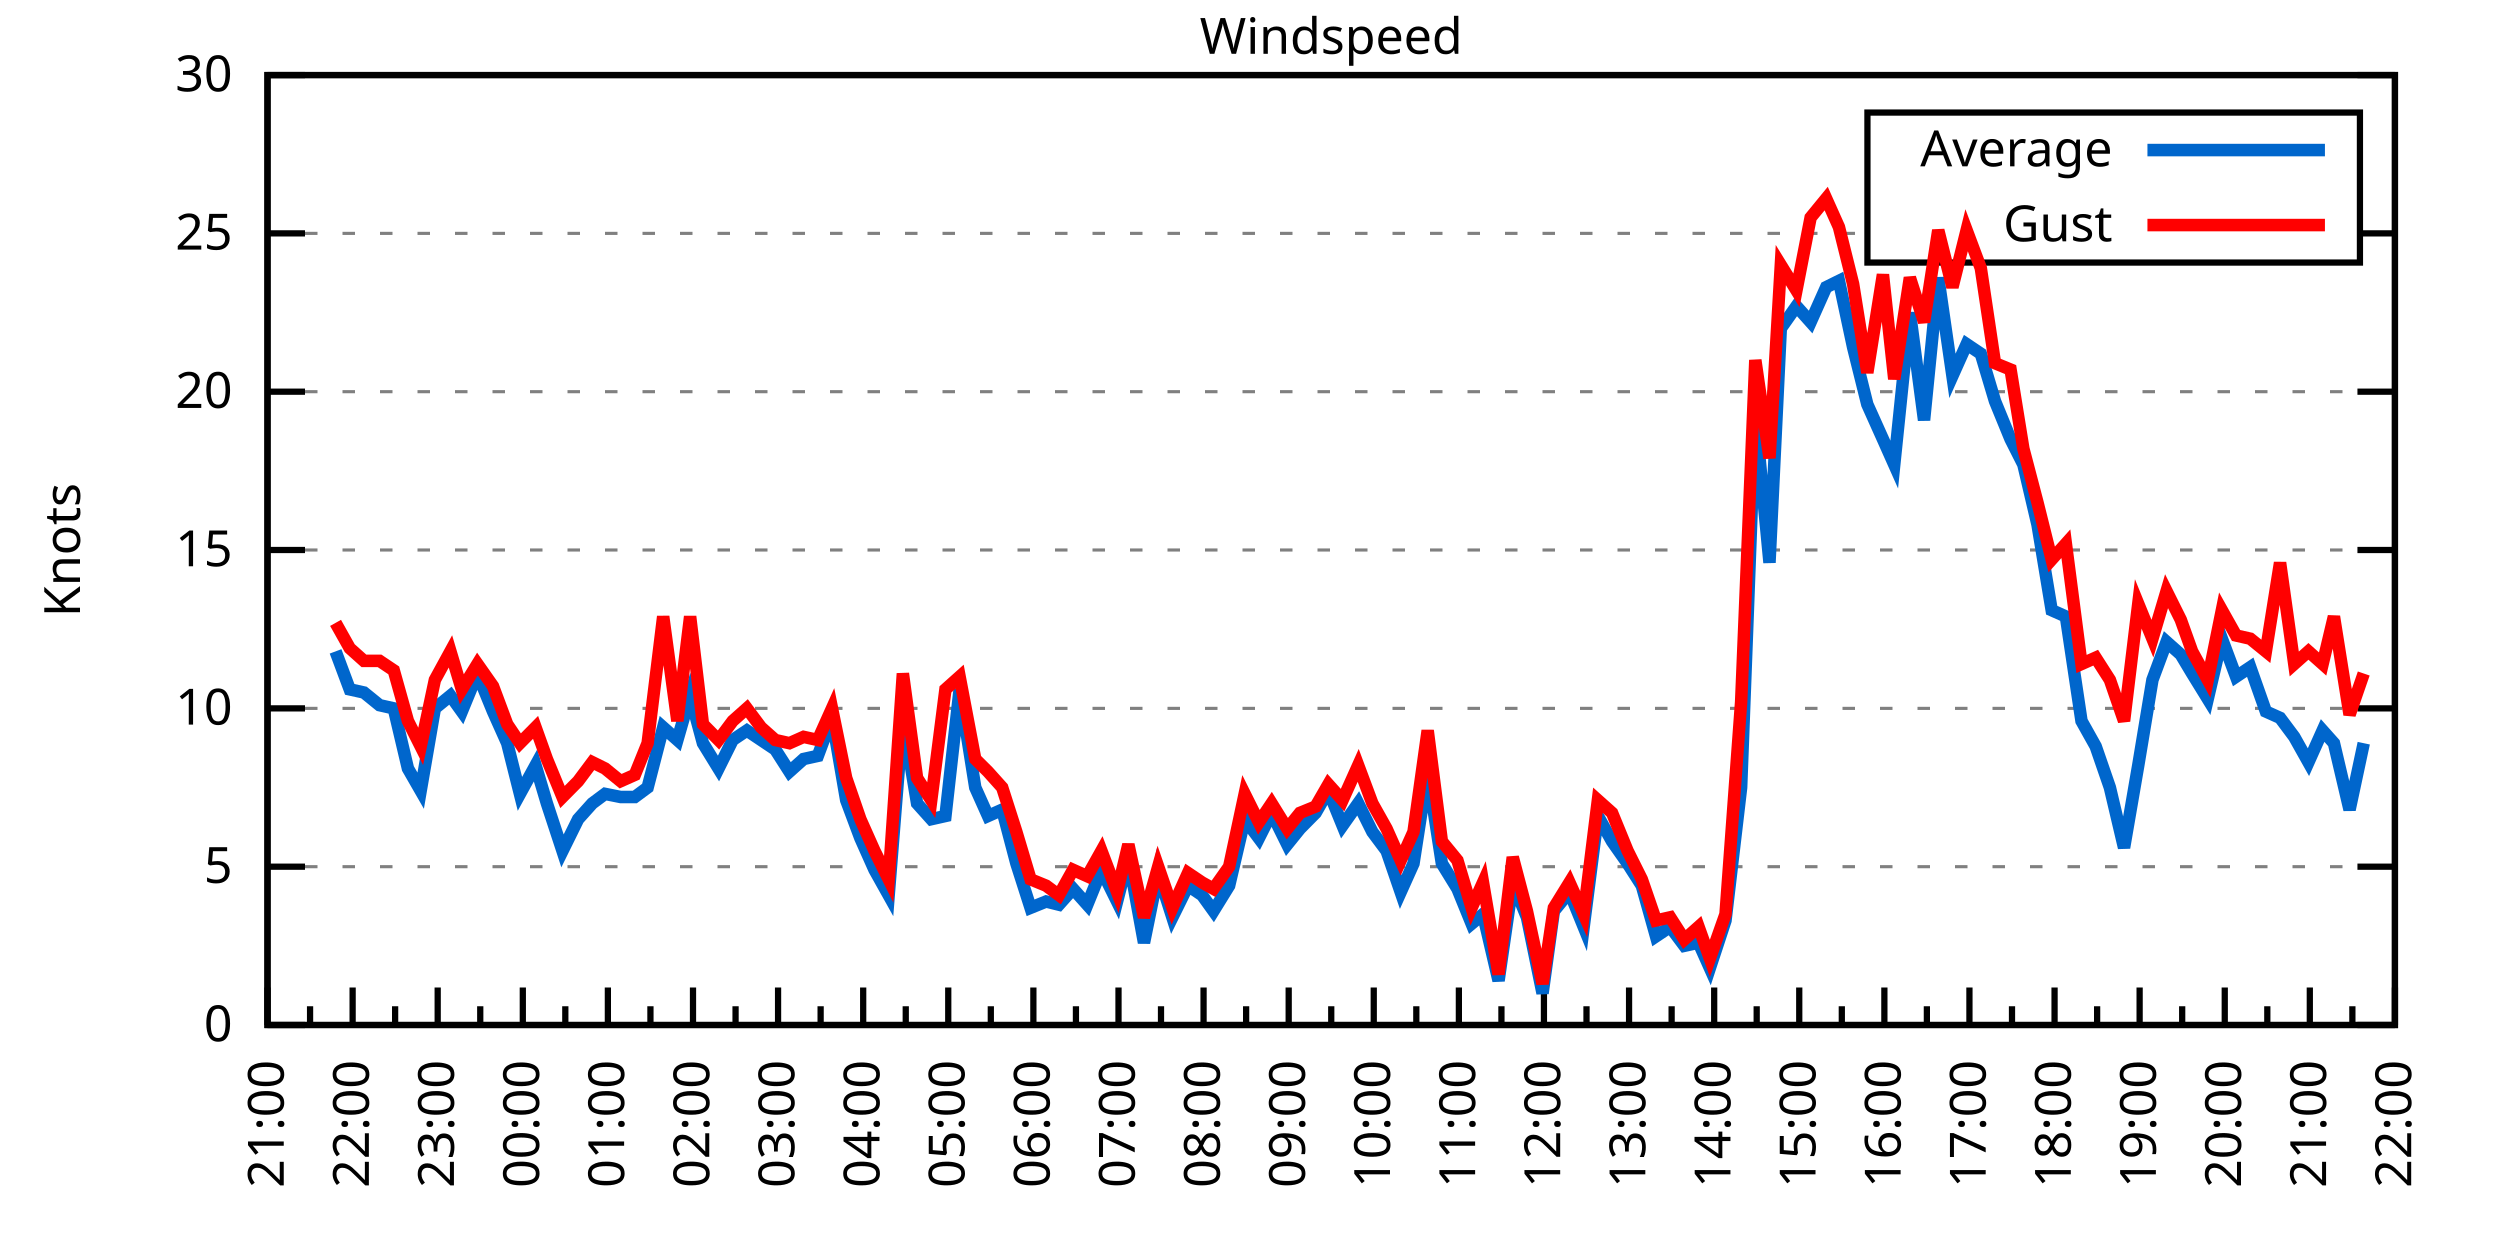
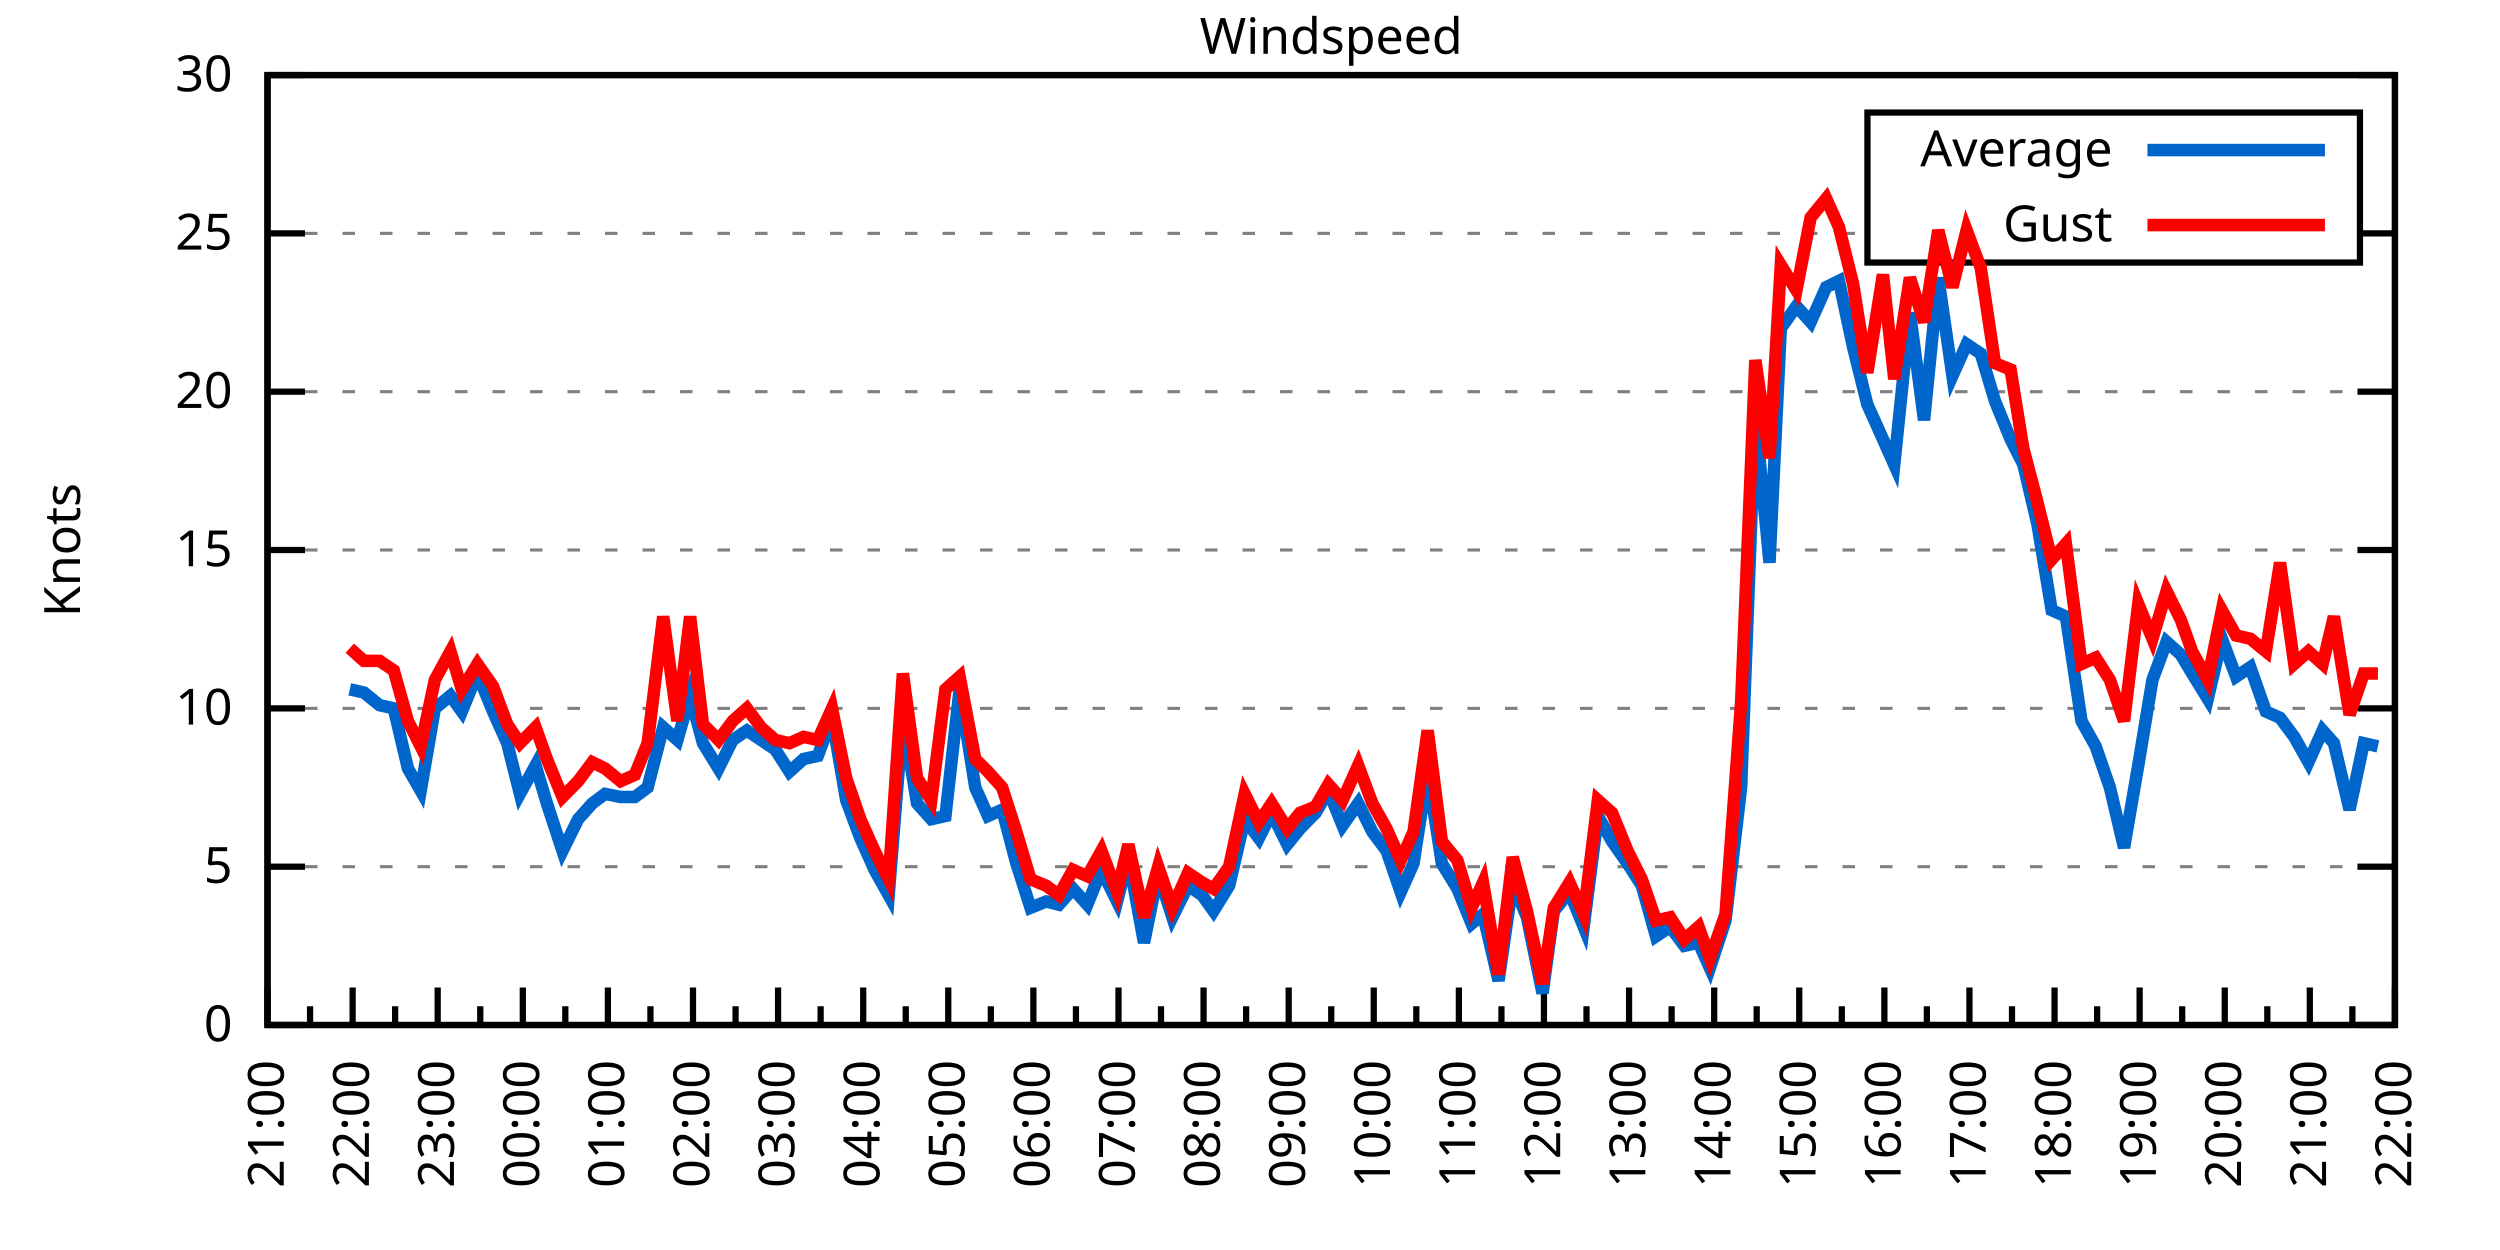
<svg xmlns="http://www.w3.org/2000/svg" xmlns:xlink="http://www.w3.org/1999/xlink" width="400" height="200" viewBox="0 0 400 200">
  <g id="gnuplot_canvas">
    <rect x="0" y="0" width="400" height="200" fill="none" />
    <defs>
      <circle id="gpDot" r="0.5" stroke-width="0.5" stroke="currentColor" />
      <path id="gpPt0" stroke-width="0.333" stroke="currentColor" d="M-1,0 h2 M0,-1 v2" />
      <path id="gpPt1" stroke-width="0.333" stroke="currentColor" d="M-1,-1 L1,1 M1,-1 L-1,1" />
      <path id="gpPt2" stroke-width="0.333" stroke="currentColor" d="M-1,0 L1,0 M0,-1 L0,1 M-1,-1 L1,1 M-1,1 L1,-1" />
      <rect id="gpPt3" stroke-width="0.333" stroke="currentColor" x="-1" y="-1" width="2" height="2" />
      <rect id="gpPt4" stroke-width="0.333" stroke="currentColor" fill="currentColor" x="-1" y="-1" width="2" height="2" />
      <circle id="gpPt5" stroke-width="0.333" stroke="currentColor" cx="0" cy="0" r="1" />
      <use xlink:href="#gpPt5" id="gpPt6" fill="currentColor" stroke="none" />
      <path id="gpPt7" stroke-width="0.333" stroke="currentColor" d="M0,-1.33 L-1.33,0.67 L1.33,0.67 z" />
      <use xlink:href="#gpPt7" id="gpPt8" fill="currentColor" stroke="none" />
      <use xlink:href="#gpPt7" id="gpPt9" stroke="currentColor" transform="rotate(180)" />
      <use xlink:href="#gpPt9" id="gpPt10" fill="currentColor" stroke="none" />
      <use xlink:href="#gpPt3" id="gpPt11" stroke="currentColor" transform="rotate(45)" />
      <use xlink:href="#gpPt11" id="gpPt12" fill="currentColor" stroke="none" />
      <path id="gpPt13" stroke-width="0.333" stroke="currentColor" d="M0,1.330 L1.265,0.411 L0.782,-1.067 L-0.782,-1.076 L-1.265,0.411 z" />
      <use xlink:href="#gpPt13" id="gpPt14" fill="currentColor" stroke="none" />
      <filter id="textbox" filterUnits="objectBoundingBox" x="0" y="0" height="1" width="1">
        <feFlood flood-color="white" flood-opacity="1" result="bgnd" />
        <feComposite in="SourceGraphic" in2="bgnd" operator="atop" />
      </filter>
      <filter id="greybox" filterUnits="objectBoundingBox" x="0" y="0" height="1" width="1">
        <feFlood flood-color="lightgrey" flood-opacity="1" result="grey" />
        <feComposite in="SourceGraphic" in2="grey" operator="atop" />
      </filter>
    </defs>
    <g fill="none" color="white" stroke="currentColor" stroke-width="1.00" stroke-linecap="butt" stroke-linejoin="miter">
</g>
    <g fill="none" color="black" stroke="currentColor" stroke-width="1.00" stroke-linecap="butt" stroke-linejoin="miter">
      <g stroke="none" shape-rendering="crispEdges">
        <polygon fill="rgb(255, 255, 255)" points="42.80,164.00 383.18,164.00 383.18,12.02 42.80,12.02 " />
      </g>
    </g>
    <g fill="none" color="black" stroke="currentColor" stroke-width="1.00" stroke-linecap="butt" stroke-linejoin="miter">
</g>
    <g fill="none" color="black" stroke="black" stroke-width="0.50" stroke-linecap="butt" stroke-linejoin="miter">
</g>
    <g fill="none" color="gray" stroke="currentColor" stroke-width="0.50" stroke-linecap="butt" stroke-linejoin="miter">
      <path stroke="gray" stroke-dasharray="2,4" class="gridline" d="M42.80,164.00 L383.19,164.00  " />
    </g>
    <g fill="none" color="gray" stroke="gray" stroke-width="1.00" stroke-linecap="butt" stroke-linejoin="miter">
</g>
    <g fill="none" color="black" stroke="currentColor" stroke-width="1.00" stroke-linecap="butt" stroke-linejoin="miter">
      <path stroke="black" d="M42.80,164.00 L48.80,164.00 M383.19,164.00 L377.19,164.00  " />
      <g transform="translate(37.20,166.60)" stroke="none" fill="black" font-family="Sans" font-size="8.00" text-anchor="end">
        <text>
          <tspan font-family="Sans"> 0</tspan>
        </text>
      </g>
    </g>
    <g fill="none" color="black" stroke="currentColor" stroke-width="1.00" stroke-linecap="butt" stroke-linejoin="miter">
</g>
    <g fill="none" color="black" stroke="black" stroke-width="0.50" stroke-linecap="butt" stroke-linejoin="miter">
</g>
    <g fill="none" color="gray" stroke="currentColor" stroke-width="0.50" stroke-linecap="butt" stroke-linejoin="miter">
      <path stroke="gray" stroke-dasharray="2,4" class="gridline" d="M42.80,138.67 L383.19,138.67  " />
    </g>
    <g fill="none" color="gray" stroke="gray" stroke-width="1.00" stroke-linecap="butt" stroke-linejoin="miter">
</g>
    <g fill="none" color="black" stroke="currentColor" stroke-width="1.00" stroke-linecap="butt" stroke-linejoin="miter">
      <path stroke="black" d="M42.80,138.67 L48.80,138.67 M383.19,138.67 L377.19,138.67  " />
      <g transform="translate(37.20,141.27)" stroke="none" fill="black" font-family="Sans" font-size="8.00" text-anchor="end">
        <text>
          <tspan font-family="Sans"> 5</tspan>
        </text>
      </g>
    </g>
    <g fill="none" color="black" stroke="currentColor" stroke-width="1.00" stroke-linecap="butt" stroke-linejoin="miter">
</g>
    <g fill="none" color="black" stroke="black" stroke-width="0.50" stroke-linecap="butt" stroke-linejoin="miter">
</g>
    <g fill="none" color="gray" stroke="currentColor" stroke-width="0.50" stroke-linecap="butt" stroke-linejoin="miter">
      <path stroke="gray" stroke-dasharray="2,4" class="gridline" d="M42.80,113.34 L383.19,113.34  " />
    </g>
    <g fill="none" color="gray" stroke="gray" stroke-width="1.00" stroke-linecap="butt" stroke-linejoin="miter">
</g>
    <g fill="none" color="black" stroke="currentColor" stroke-width="1.00" stroke-linecap="butt" stroke-linejoin="miter">
      <path stroke="black" d="M42.80,113.34 L48.80,113.34 M383.19,113.34 L377.19,113.34  " />
      <g transform="translate(37.20,115.94)" stroke="none" fill="black" font-family="Sans" font-size="8.00" text-anchor="end">
        <text>
          <tspan font-family="Sans"> 10</tspan>
        </text>
      </g>
    </g>
    <g fill="none" color="black" stroke="currentColor" stroke-width="1.00" stroke-linecap="butt" stroke-linejoin="miter">
</g>
    <g fill="none" color="black" stroke="black" stroke-width="0.50" stroke-linecap="butt" stroke-linejoin="miter">
</g>
    <g fill="none" color="gray" stroke="currentColor" stroke-width="0.50" stroke-linecap="butt" stroke-linejoin="miter">
      <path stroke="gray" stroke-dasharray="2,4" class="gridline" d="M42.80,88.00 L383.19,88.00  " />
    </g>
    <g fill="none" color="gray" stroke="gray" stroke-width="1.00" stroke-linecap="butt" stroke-linejoin="miter">
</g>
    <g fill="none" color="black" stroke="currentColor" stroke-width="1.00" stroke-linecap="butt" stroke-linejoin="miter">
      <path stroke="black" d="M42.80,88.00 L48.80,88.00 M383.19,88.00 L377.19,88.00  " />
      <g transform="translate(37.20,90.60)" stroke="none" fill="black" font-family="Sans" font-size="8.00" text-anchor="end">
        <text>
          <tspan font-family="Sans"> 15</tspan>
        </text>
      </g>
    </g>
    <g fill="none" color="black" stroke="currentColor" stroke-width="1.00" stroke-linecap="butt" stroke-linejoin="miter">
</g>
    <g fill="none" color="black" stroke="black" stroke-width="0.50" stroke-linecap="butt" stroke-linejoin="miter">
</g>
    <g fill="none" color="gray" stroke="currentColor" stroke-width="0.50" stroke-linecap="butt" stroke-linejoin="miter">
      <path stroke="gray" stroke-dasharray="2,4" class="gridline" d="M42.80,62.67 L383.19,62.67  " />
    </g>
    <g fill="none" color="gray" stroke="gray" stroke-width="1.00" stroke-linecap="butt" stroke-linejoin="miter">
</g>
    <g fill="none" color="black" stroke="currentColor" stroke-width="1.00" stroke-linecap="butt" stroke-linejoin="miter">
      <path stroke="black" d="M42.80,62.67 L48.80,62.67 M383.19,62.67 L377.19,62.67  " />
      <g transform="translate(37.20,65.27)" stroke="none" fill="black" font-family="Sans" font-size="8.00" text-anchor="end">
        <text>
          <tspan font-family="Sans"> 20</tspan>
        </text>
      </g>
    </g>
    <g fill="none" color="black" stroke="currentColor" stroke-width="1.00" stroke-linecap="butt" stroke-linejoin="miter">
</g>
    <g fill="none" color="black" stroke="black" stroke-width="0.50" stroke-linecap="butt" stroke-linejoin="miter">
</g>
    <g fill="none" color="gray" stroke="currentColor" stroke-width="0.50" stroke-linecap="butt" stroke-linejoin="miter">
      <path stroke="gray" stroke-dasharray="2,4" class="gridline" d="M42.80,37.34 L298.79,37.34 M377.59,37.34 L383.19,37.34  " />
    </g>
    <g fill="none" color="gray" stroke="gray" stroke-width="1.00" stroke-linecap="butt" stroke-linejoin="miter">
</g>
    <g fill="none" color="black" stroke="currentColor" stroke-width="1.00" stroke-linecap="butt" stroke-linejoin="miter">
      <path stroke="black" d="M42.80,37.34 L48.80,37.34 M383.19,37.34 L377.19,37.34  " />
      <g transform="translate(37.20,39.94)" stroke="none" fill="black" font-family="Sans" font-size="8.00" text-anchor="end">
        <text>
          <tspan font-family="Sans"> 25</tspan>
        </text>
      </g>
    </g>
    <g fill="none" color="black" stroke="currentColor" stroke-width="1.00" stroke-linecap="butt" stroke-linejoin="miter">
</g>
    <g fill="none" color="black" stroke="black" stroke-width="0.50" stroke-linecap="butt" stroke-linejoin="miter">
</g>
    <g fill="none" color="gray" stroke="currentColor" stroke-width="0.50" stroke-linecap="butt" stroke-linejoin="miter">
      <path stroke="gray" stroke-dasharray="2,4" class="gridline" d="M42.80,12.01 L383.19,12.01  " />
    </g>
    <g fill="none" color="gray" stroke="gray" stroke-width="1.00" stroke-linecap="butt" stroke-linejoin="miter">
</g>
    <g fill="none" color="black" stroke="currentColor" stroke-width="1.00" stroke-linecap="butt" stroke-linejoin="miter">
      <path stroke="black" d="M42.80,12.01 L48.80,12.01 M383.19,12.01 L377.19,12.01  " />
      <g transform="translate(37.20,14.61)" stroke="none" fill="black" font-family="Sans" font-size="8.00" text-anchor="end">
        <text>
          <tspan font-family="Sans"> 30</tspan>
        </text>
      </g>
    </g>
    <g fill="none" color="black" stroke="currentColor" stroke-width="1.00" stroke-linecap="butt" stroke-linejoin="miter">
      <path stroke="black" d="M42.80,164.00 L42.80,158.00  " />
      <g transform="translate(45.40,169.60) rotate(270)" stroke="none" fill="black" font-family="Sans" font-size="8.00" text-anchor="end">
        <text>
          <tspan font-family="Sans">21:00</tspan>
        </text>
      </g>
    </g>
    <g fill="none" color="black" stroke="currentColor" stroke-width="1.00" stroke-linecap="butt" stroke-linejoin="miter">
      <path stroke="black" d="M49.61,164.00 L49.61,161.00 M56.42,164.00 L56.42,158.00  " />
      <g transform="translate(59.02,169.60) rotate(270)" stroke="none" fill="black" font-family="Sans" font-size="8.00" text-anchor="end">
        <text>
          <tspan font-family="Sans">22:00</tspan>
        </text>
      </g>
    </g>
    <g fill="none" color="black" stroke="currentColor" stroke-width="1.00" stroke-linecap="butt" stroke-linejoin="miter">
      <path stroke="black" d="M63.22,164.00 L63.22,161.00 M70.03,164.00 L70.03,158.00  " />
      <g transform="translate(72.63,169.60) rotate(270)" stroke="none" fill="black" font-family="Sans" font-size="8.00" text-anchor="end">
        <text>
          <tspan font-family="Sans">23:00</tspan>
        </text>
      </g>
    </g>
    <g fill="none" color="black" stroke="currentColor" stroke-width="1.00" stroke-linecap="butt" stroke-linejoin="miter">
      <path stroke="black" d="M76.84,164.00 L76.84,161.00 M83.65,164.00 L83.65,158.00  " />
      <g transform="translate(86.25,169.60) rotate(270)" stroke="none" fill="black" font-family="Sans" font-size="8.00" text-anchor="end">
        <text>
          <tspan font-family="Sans">00:00</tspan>
        </text>
      </g>
    </g>
    <g fill="none" color="black" stroke="currentColor" stroke-width="1.00" stroke-linecap="butt" stroke-linejoin="miter">
      <path stroke="black" d="M90.45,164.00 L90.45,161.00 M97.26,164.00 L97.26,158.00  " />
      <g transform="translate(99.86,169.60) rotate(270)" stroke="none" fill="black" font-family="Sans" font-size="8.00" text-anchor="end">
        <text>
          <tspan font-family="Sans">01:00</tspan>
        </text>
      </g>
    </g>
    <g fill="none" color="black" stroke="currentColor" stroke-width="1.00" stroke-linecap="butt" stroke-linejoin="miter">
      <path stroke="black" d="M104.07,164.00 L104.07,161.00 M110.88,164.00 L110.88,158.00  " />
      <g transform="translate(113.48,169.60) rotate(270)" stroke="none" fill="black" font-family="Sans" font-size="8.00" text-anchor="end">
        <text>
          <tspan font-family="Sans">02:00</tspan>
        </text>
      </g>
    </g>
    <g fill="none" color="black" stroke="currentColor" stroke-width="1.00" stroke-linecap="butt" stroke-linejoin="miter">
      <path stroke="black" d="M117.69,164.00 L117.69,161.00 M124.49,164.00 L124.49,158.00  " />
      <g transform="translate(127.09,169.60) rotate(270)" stroke="none" fill="black" font-family="Sans" font-size="8.00" text-anchor="end">
        <text>
          <tspan font-family="Sans">03:00</tspan>
        </text>
      </g>
    </g>
    <g fill="none" color="black" stroke="currentColor" stroke-width="1.00" stroke-linecap="butt" stroke-linejoin="miter">
      <path stroke="black" d="M131.30,164.00 L131.30,161.00 M138.11,164.00 L138.11,158.00  " />
      <g transform="translate(140.71,169.60) rotate(270)" stroke="none" fill="black" font-family="Sans" font-size="8.00" text-anchor="end">
        <text>
          <tspan font-family="Sans">04:00</tspan>
        </text>
      </g>
    </g>
    <g fill="none" color="black" stroke="currentColor" stroke-width="1.00" stroke-linecap="butt" stroke-linejoin="miter">
      <path stroke="black" d="M144.92,164.00 L144.92,161.00 M151.72,164.00 L151.72,158.00  " />
      <g transform="translate(154.32,169.60) rotate(270)" stroke="none" fill="black" font-family="Sans" font-size="8.00" text-anchor="end">
        <text>
          <tspan font-family="Sans">05:00</tspan>
        </text>
      </g>
    </g>
    <g fill="none" color="black" stroke="currentColor" stroke-width="1.00" stroke-linecap="butt" stroke-linejoin="miter">
      <path stroke="black" d="M158.53,164.00 L158.53,161.00 M165.34,164.00 L165.34,158.00  " />
      <g transform="translate(167.94,169.60) rotate(270)" stroke="none" fill="black" font-family="Sans" font-size="8.00" text-anchor="end">
        <text>
          <tspan font-family="Sans">06:00</tspan>
        </text>
      </g>
    </g>
    <g fill="none" color="black" stroke="currentColor" stroke-width="1.00" stroke-linecap="butt" stroke-linejoin="miter">
      <path stroke="black" d="M172.15,164.00 L172.15,161.00 M178.96,164.00 L178.96,158.00  " />
      <g transform="translate(181.56,169.60) rotate(270)" stroke="none" fill="black" font-family="Sans" font-size="8.00" text-anchor="end">
        <text>
          <tspan font-family="Sans">07:00</tspan>
        </text>
      </g>
    </g>
    <g fill="none" color="black" stroke="currentColor" stroke-width="1.00" stroke-linecap="butt" stroke-linejoin="miter">
      <path stroke="black" d="M185.76,164.00 L185.76,161.00 M192.57,164.00 L192.57,158.00  " />
      <g transform="translate(195.17,169.60) rotate(270)" stroke="none" fill="black" font-family="Sans" font-size="8.00" text-anchor="end">
        <text>
          <tspan font-family="Sans">08:00</tspan>
        </text>
      </g>
    </g>
    <g fill="none" color="black" stroke="currentColor" stroke-width="1.00" stroke-linecap="butt" stroke-linejoin="miter">
      <path stroke="black" d="M199.38,164.00 L199.38,161.00 M206.19,164.00 L206.19,158.00  " />
      <g transform="translate(208.79,169.60) rotate(270)" stroke="none" fill="black" font-family="Sans" font-size="8.00" text-anchor="end">
        <text>
          <tspan font-family="Sans">09:00</tspan>
        </text>
      </g>
    </g>
    <g fill="none" color="black" stroke="currentColor" stroke-width="1.00" stroke-linecap="butt" stroke-linejoin="miter">
      <path stroke="black" d="M213.00,164.00 L213.00,161.00 M219.80,164.00 L219.80,158.00  " />
      <g transform="translate(222.40,169.60) rotate(270)" stroke="none" fill="black" font-family="Sans" font-size="8.00" text-anchor="end">
        <text>
          <tspan font-family="Sans">10:00</tspan>
        </text>
      </g>
    </g>
    <g fill="none" color="black" stroke="currentColor" stroke-width="1.00" stroke-linecap="butt" stroke-linejoin="miter">
      <path stroke="black" d="M226.61,164.00 L226.61,161.00 M233.42,164.00 L233.42,158.00  " />
      <g transform="translate(236.02,169.60) rotate(270)" stroke="none" fill="black" font-family="Sans" font-size="8.00" text-anchor="end">
        <text>
          <tspan font-family="Sans">11:00</tspan>
        </text>
      </g>
    </g>
    <g fill="none" color="black" stroke="currentColor" stroke-width="1.00" stroke-linecap="butt" stroke-linejoin="miter">
      <path stroke="black" d="M240.23,164.00 L240.23,161.00 M247.03,164.00 L247.03,158.00  " />
      <g transform="translate(249.63,169.60) rotate(270)" stroke="none" fill="black" font-family="Sans" font-size="8.00" text-anchor="end">
        <text>
          <tspan font-family="Sans">12:00</tspan>
        </text>
      </g>
    </g>
    <g fill="none" color="black" stroke="currentColor" stroke-width="1.00" stroke-linecap="butt" stroke-linejoin="miter">
      <path stroke="black" d="M253.84,164.00 L253.84,161.00 M260.65,164.00 L260.65,158.00  " />
      <g transform="translate(263.25,169.60) rotate(270)" stroke="none" fill="black" font-family="Sans" font-size="8.00" text-anchor="end">
        <text>
          <tspan font-family="Sans">13:00</tspan>
        </text>
      </g>
    </g>
    <g fill="none" color="black" stroke="currentColor" stroke-width="1.00" stroke-linecap="butt" stroke-linejoin="miter">
      <path stroke="black" d="M267.46,164.00 L267.46,161.00 M274.27,164.00 L274.27,158.00  " />
      <g transform="translate(276.87,169.60) rotate(270)" stroke="none" fill="black" font-family="Sans" font-size="8.00" text-anchor="end">
        <text>
          <tspan font-family="Sans">14:00</tspan>
        </text>
      </g>
    </g>
    <g fill="none" color="black" stroke="currentColor" stroke-width="1.00" stroke-linecap="butt" stroke-linejoin="miter">
      <path stroke="black" d="M281.07,164.00 L281.07,161.00 M287.88,164.00 L287.88,158.00  " />
      <g transform="translate(290.48,169.60) rotate(270)" stroke="none" fill="black" font-family="Sans" font-size="8.00" text-anchor="end">
        <text>
          <tspan font-family="Sans">15:00</tspan>
        </text>
      </g>
    </g>
    <g fill="none" color="black" stroke="currentColor" stroke-width="1.00" stroke-linecap="butt" stroke-linejoin="miter">
      <path stroke="black" d="M294.69,164.00 L294.69,161.00 M301.50,164.00 L301.50,158.00  " />
      <g transform="translate(304.10,169.60) rotate(270)" stroke="none" fill="black" font-family="Sans" font-size="8.00" text-anchor="end">
        <text>
          <tspan font-family="Sans">16:00</tspan>
        </text>
      </g>
    </g>
    <g fill="none" color="black" stroke="currentColor" stroke-width="1.00" stroke-linecap="butt" stroke-linejoin="miter">
      <path stroke="black" d="M308.30,164.00 L308.30,161.00 M315.11,164.00 L315.11,158.00  " />
      <g transform="translate(317.71,169.60) rotate(270)" stroke="none" fill="black" font-family="Sans" font-size="8.00" text-anchor="end">
        <text>
          <tspan font-family="Sans">17:00</tspan>
        </text>
      </g>
    </g>
    <g fill="none" color="black" stroke="currentColor" stroke-width="1.00" stroke-linecap="butt" stroke-linejoin="miter">
      <path stroke="black" d="M321.92,164.00 L321.92,161.00 M328.73,164.00 L328.73,158.00  " />
      <g transform="translate(331.33,169.60) rotate(270)" stroke="none" fill="black" font-family="Sans" font-size="8.00" text-anchor="end">
        <text>
          <tspan font-family="Sans">18:00</tspan>
        </text>
      </g>
    </g>
    <g fill="none" color="black" stroke="currentColor" stroke-width="1.00" stroke-linecap="butt" stroke-linejoin="miter">
      <path stroke="black" d="M335.54,164.00 L335.54,161.00 M342.34,164.00 L342.34,158.00  " />
      <g transform="translate(344.94,169.60) rotate(270)" stroke="none" fill="black" font-family="Sans" font-size="8.00" text-anchor="end">
        <text>
          <tspan font-family="Sans">19:00</tspan>
        </text>
      </g>
    </g>
    <g fill="none" color="black" stroke="currentColor" stroke-width="1.00" stroke-linecap="butt" stroke-linejoin="miter">
      <path stroke="black" d="M349.15,164.00 L349.15,161.00 M355.96,164.00 L355.96,158.00  " />
      <g transform="translate(358.56,169.60) rotate(270)" stroke="none" fill="black" font-family="Sans" font-size="8.00" text-anchor="end">
        <text>
          <tspan font-family="Sans">20:00</tspan>
        </text>
      </g>
    </g>
    <g fill="none" color="black" stroke="currentColor" stroke-width="1.00" stroke-linecap="butt" stroke-linejoin="miter">
      <path stroke="black" d="M362.77,164.00 L362.77,161.00 M369.57,164.00 L369.57,158.00  " />
      <g transform="translate(372.17,169.60) rotate(270)" stroke="none" fill="black" font-family="Sans" font-size="8.00" text-anchor="end">
        <text>
          <tspan font-family="Sans">21:00</tspan>
        </text>
      </g>
    </g>
    <g fill="none" color="black" stroke="currentColor" stroke-width="1.00" stroke-linecap="butt" stroke-linejoin="miter">
      <path stroke="black" d="M376.38,164.00 L376.38,161.00 M383.19,164.00 L383.19,158.00  " />
      <g transform="translate(385.79,169.60) rotate(270)" stroke="none" fill="black" font-family="Sans" font-size="8.00" text-anchor="end">
        <text>
          <tspan font-family="Sans">22:00</tspan>
        </text>
      </g>
    </g>
    <g fill="none" color="black" stroke="currentColor" stroke-width="1.00" stroke-linecap="butt" stroke-linejoin="miter">
</g>
    <g fill="none" color="black" stroke="currentColor" stroke-width="1.00" stroke-linecap="butt" stroke-linejoin="miter">
      <path stroke="black" d="M42.80,12.01 L42.80,164.00 L383.19,164.00 L383.19,12.01 L42.80,12.01 Z  " />
    </g>
    <g fill="none" color="black" stroke="currentColor" stroke-width="1.00" stroke-linecap="butt" stroke-linejoin="miter">
      <g transform="translate(12.80,88.01) rotate(270)" stroke="none" fill="black" font-family="Sans" font-size="8.00" text-anchor="middle">
        <text>
          <tspan font-family="Sans">Knots</tspan>
        </text>
      </g>
    </g>
    <g fill="none" color="black" stroke="currentColor" stroke-width="1.00" stroke-linecap="butt" stroke-linejoin="miter">
</g>
    <g fill="none" color="black" stroke="currentColor" stroke-width="1.00" stroke-linecap="butt" stroke-linejoin="miter">
      <path stroke="black" d="M298.79,42.01 L298.79,18.01 L377.59,18.01 L377.59,42.01 L298.79,42.01 Z  " />
    </g>
    <g id="Windspeed_plot_1">
      <g fill="none" color="white" stroke="black" stroke-width="2.00" stroke-linecap="butt" stroke-linejoin="miter">
</g>
      <g fill="none" color="black" stroke="currentColor" stroke-width="2.00" stroke-linecap="butt" stroke-linejoin="miter">
        <g transform="translate(337.99,26.61)" stroke="none" fill="black" font-family="Sans" font-size="8.00" text-anchor="end">
          <text>
            <tspan font-family="Sans">Average</tspan>
          </text>
        </g>
      </g>
      <g fill="none" color="black" stroke="currentColor" stroke-width="2.00" stroke-linecap="butt" stroke-linejoin="miter">
-         <path stroke="rgb(  0, 102, 204)" d="M343.59,24.01 L371.99,24.01 M53.69,104.22 L55.96,110.30 L58.23,110.80 L60.73,112.83 L63.00,113.34 L65.27,122.96   L67.31,126.51 L69.58,113.34 L72.07,111.31 L73.89,113.84 L76.39,107.76 L78.88,113.84 L81.15,118.91 L83.19,127.02   L85.69,122.46 L87.50,128.54 L90.00,136.14 L92.50,131.07 L94.77,128.54 L96.81,127.02 L99.30,127.52 L101.57,127.52   L103.62,126.00 L106.11,116.38 L108.38,118.40 L110.42,111.31 L112.47,118.91 L114.96,122.96 L117.23,118.40 L119.50,116.88   L121.77,118.40 L124.04,119.92 L126.31,123.47 L128.58,121.44 L130.85,120.94 L133.12,114.86 L135.39,128.03 L137.66,134.11   L139.92,139.17 L142.19,143.23 L144.46,114.86 L146.73,128.54 L149.00,131.07 L151.27,130.56 L153.54,110.30 L156.04,126.00   L158.08,130.56 L160.35,129.55 L162.62,138.16 L164.89,145.25 L167.38,144.24 L169.43,144.75 L171.69,142.21 L173.96,144.75   L176.23,139.17 L178.73,144.24 L180.54,137.15 L183.04,150.83 L185.31,139.68 L187.58,146.77 L190.08,141.71 L192.34,143.23   L194.16,145.76 L196.66,141.71 L199.15,131.07 L201.42,134.11 L203.46,130.06 L205.96,135.12 L208.00,132.59 L210.50,130.06   L212.54,126.51 L214.81,132.08 L217.31,128.54 L219.58,133.10 L221.85,136.14 L224.11,142.72 L226.16,138.16 L228.43,123.47   L230.70,138.16 L233.19,142.21 L235.46,147.79 L237.28,146.27 L239.77,156.91 L242.04,141.20 L244.31,146.77 L246.81,158.93   L248.62,145.76 L251.12,142.72 L253.39,148.29 L255.66,130.56 L257.93,134.62 L260.42,138.16 L262.69,141.71 L264.96,149.81   L267.23,148.29 L269.50,151.33 L271.77,150.83 L273.58,154.88 L276.08,147.28 L278.58,126.00 L280.85,66.22 L283.12,90.03   L284.93,52.54 L287.43,48.99 L289.70,51.53 L292.19,45.95 L294.23,44.94 L296.50,55.58 L298.77,64.70 L301.27,70.27   L303.08,74.33 L305.58,50.01 L307.85,67.23 L310.12,44.43 L312.39,60.14 L314.66,55.07 L316.93,56.59 L319.20,64.19   L321.69,70.27 L323.74,74.33 L326.00,83.95 L328.27,97.63 L330.54,98.64 L333.04,115.36 L335.31,119.42 L337.58,126.00   L339.85,135.63 L342.12,122.46 L344.39,108.78 L346.65,102.70 L348.92,104.72 L350.74,107.76 L353.24,111.82 L355.50,102.19   L357.77,108.27 L360.04,106.75 L362.54,113.84 L364.81,114.86 L367.08,117.90 L369.35,121.95 L371.62,116.88 L373.43,118.91   L375.93,129.55 L378.20,118.91  " />
+         <path stroke="rgb(  0, 102, 204)" d="M343.59,24.01 L371.99,24.01 M55.96,110.30 L58.23,110.80 L60.73,112.83 L63.00,113.34 L65.27,122.96 L67.31,126.51   L69.58,113.34 L72.07,111.31 L73.89,113.84 L76.39,107.76 L78.88,113.84 L81.15,118.91 L83.19,127.02 L85.69,122.46   L87.50,128.54 L90.00,136.14 L92.50,131.07 L94.77,128.54 L96.81,127.02 L99.30,127.52 L101.57,127.52 L103.62,126.00   L106.11,116.38 L108.38,118.40 L110.42,111.31 L112.47,118.91 L114.96,122.96 L117.23,118.40 L119.50,116.88 L121.77,118.40   L124.04,119.92 L126.31,123.47 L128.58,121.44 L130.85,120.94 L133.12,114.86 L135.39,128.03 L137.66,134.11 L139.92,139.17   L142.19,143.23 L144.46,114.86 L146.73,128.54 L149.00,131.07 L151.27,130.56 L153.54,110.30 L156.04,126.00 L158.08,130.56   L160.35,129.55 L162.62,138.16 L164.89,145.25 L167.38,144.24 L169.43,144.75 L171.69,142.21 L173.96,144.75 L176.23,139.17   L178.73,144.24 L180.54,137.15 L183.04,150.83 L185.31,139.68 L187.58,146.77 L190.08,141.71 L192.34,143.23 L194.16,145.76   L196.66,141.71 L199.15,131.07 L201.42,134.11 L203.46,130.06 L205.96,135.12 L208.00,132.59 L210.50,130.06 L212.54,126.51   L214.81,132.08 L217.31,128.54 L219.58,133.10 L221.85,136.14 L224.11,142.72 L226.16,138.16 L228.43,123.47 L230.70,138.16   L233.19,142.21 L235.46,147.79 L237.28,146.27 L239.77,156.91 L242.04,141.20 L244.31,146.77 L246.81,158.93 L248.62,145.76   L251.12,142.72 L253.39,148.29 L255.66,130.56 L257.93,134.62 L260.42,138.16 L262.69,141.71 L264.96,149.81 L267.23,148.29   L269.50,151.33 L271.77,150.83 L273.58,154.88 L276.08,147.28 L278.58,126.00 L280.85,66.22 L283.12,90.03 L284.93,52.54   L287.43,48.99 L289.70,51.53 L292.19,45.95 L294.23,44.94 L296.50,55.58 L298.77,64.70 L301.27,70.27 L303.08,74.33   L305.58,50.01 L307.85,67.23 L310.12,44.43 L312.39,60.14 L314.66,55.07 L316.93,56.59 L319.20,64.19 L321.69,70.27   L323.74,74.33 L326.00,83.95 L328.27,97.63 L330.54,98.64 L333.04,115.36 L335.31,119.42 L337.58,126.00 L339.85,135.63   L342.12,122.46 L344.39,108.78 L346.65,102.70 L348.92,104.72 L350.74,107.76 L353.24,111.82 L355.50,102.19 L357.77,108.27   L360.04,106.75 L362.54,113.84 L364.81,114.86 L367.08,117.90 L369.35,121.95 L371.62,116.88 L373.43,118.91 L375.93,129.55   L378.20,118.91 L380.47,119.42  " />
      </g>
    </g>
    <g id="Windspeed_plot_2">
      <g fill="none" color="black" stroke="currentColor" stroke-width="2.00" stroke-linecap="butt" stroke-linejoin="miter">
        <g transform="translate(337.99,38.61)" stroke="none" fill="black" font-family="Sans" font-size="8.00" text-anchor="end">
          <text>
            <tspan font-family="Sans">Gust</tspan>
          </text>
        </g>
      </g>
      <g fill="none" color="black" stroke="currentColor" stroke-width="2.00" stroke-linecap="butt" stroke-linejoin="miter">
-         <path stroke="rgb(255,   0,   0)" d="M343.59,36.01 L371.99,36.01 M53.69,99.66 L55.96,103.71 L58.23,105.74 L60.73,105.74 L63.00,107.26 L65.27,115.36   L67.31,119.42 L69.58,108.78 L72.07,104.22 L73.89,110.30 L76.39,106.24 L78.88,109.79 L81.15,115.87 L83.19,118.91   L85.69,116.38 L87.50,121.44 L90.00,127.52 L92.50,124.99 L94.77,121.95 L96.81,122.96 L99.30,124.99 L101.57,123.98   L103.62,118.91 L106.11,98.64 L108.38,115.36 L110.42,98.64 L112.47,115.87 L114.96,118.40 L117.23,115.36 L119.50,113.34   L121.77,116.38 L124.04,118.40 L126.31,118.91 L128.58,117.90 L130.85,118.40 L133.12,113.34 L135.39,124.48 L137.66,131.07   L139.92,136.14 L142.19,140.69 L144.46,107.76 L146.73,124.48 L149.00,128.03 L151.27,110.30 L153.54,108.27 L156.04,121.44   L158.08,123.47 L160.35,126.00 L162.62,133.10 L164.89,140.69 L167.38,141.71 L169.43,143.23 L171.69,139.17 L173.96,140.19   L176.23,136.14 L178.73,142.72 L180.54,135.12 L183.04,146.77 L185.31,138.67 L187.58,145.25 L190.08,139.68 L192.34,141.20   L194.16,142.21 L196.66,138.67 L199.15,127.02 L201.42,131.58 L203.46,128.54 L205.96,132.59 L208.00,130.06 L210.50,129.04   L212.54,125.50 L214.81,128.03 L217.31,122.46 L219.58,128.54 L221.85,132.59 L224.11,137.66 L226.16,133.10 L228.43,116.88   L230.70,134.62 L233.19,137.66 L235.46,145.25 L237.28,141.20 L239.77,155.89 L242.04,137.15 L244.31,145.76 L246.81,157.41   L248.62,145.25 L251.12,141.20 L253.39,146.27 L255.66,128.03 L257.93,130.06 L260.42,136.14 L262.69,140.69 L264.96,147.28   L267.23,146.77 L269.50,150.32 L271.77,148.29 L273.58,153.36 L276.08,146.27 L278.58,112.32 L280.85,57.61 L283.12,73.31   L284.93,42.41 L287.43,46.46 L289.70,34.81 L292.19,31.77 L294.23,36.33 L296.50,45.45 L298.77,59.63 L301.27,43.93   L303.08,60.65 L305.58,44.43 L307.85,51.53 L310.12,36.84 L312.39,45.95 L314.66,36.84 L316.93,42.91 L319.20,58.11   L321.69,59.13 L323.74,71.79 L326.00,80.41 L328.27,89.52 L330.54,86.99 L333.04,106.24 L335.31,105.23 L337.58,108.78   L339.85,115.36 L342.12,96.62 L344.39,102.19 L346.65,94.59 L348.92,99.15 L350.74,104.22 L353.24,108.78 L355.50,97.63   L357.77,101.68 L360.04,102.19 L362.54,104.22 L364.81,90.03 L367.08,106.24 L369.35,104.22 L371.62,106.24 L373.43,98.64   L375.93,114.35 L378.20,107.76  " />
+         <path stroke="rgb(255,   0,   0)" d="M343.59,36.01 L371.99,36.01 M55.96,103.71 L58.23,105.74 L60.73,105.74 L63.00,107.26 L65.27,115.36 L67.31,119.42   L69.58,108.78 L72.07,104.22 L73.89,110.30 L76.39,106.24 L78.88,109.79 L81.15,115.87 L83.19,118.91 L85.69,116.38   L87.50,121.44 L90.00,127.52 L92.50,124.99 L94.77,121.95 L96.81,122.96 L99.30,124.99 L101.57,123.98 L103.62,118.91   L106.11,98.64 L108.38,115.36 L110.42,98.64 L112.47,115.87 L114.96,118.40 L117.23,115.36 L119.50,113.34 L121.77,116.38   L124.04,118.40 L126.31,118.91 L128.58,117.90 L130.85,118.40 L133.12,113.34 L135.39,124.48 L137.66,131.07 L139.92,136.14   L142.19,140.69 L144.46,107.76 L146.73,124.48 L149.00,128.03 L151.27,110.30 L153.54,108.27 L156.04,121.44 L158.08,123.47   L160.35,126.00 L162.62,133.10 L164.89,140.69 L167.38,141.71 L169.43,143.23 L171.69,139.17 L173.96,140.19 L176.23,136.14   L178.73,142.72 L180.54,135.12 L183.04,146.77 L185.31,138.67 L187.58,145.25 L190.08,139.68 L192.34,141.20 L194.16,142.21   L196.66,138.67 L199.15,127.02 L201.42,131.58 L203.46,128.54 L205.96,132.59 L208.00,130.06 L210.50,129.04 L212.54,125.50   L214.81,128.03 L217.31,122.46 L219.58,128.54 L221.85,132.59 L224.11,137.66 L226.16,133.10 L228.43,116.88 L230.70,134.62   L233.19,137.66 L235.46,145.25 L237.28,141.20 L239.77,155.89 L242.04,137.15 L244.31,145.76 L246.81,157.41 L248.62,145.25   L251.12,141.20 L253.39,146.27 L255.66,128.03 L257.93,130.06 L260.42,136.14 L262.69,140.69 L264.96,147.28 L267.23,146.77   L269.50,150.32 L271.77,148.29 L273.58,153.36 L276.08,146.27 L278.58,112.32 L280.85,57.61 L283.12,73.31 L284.93,42.41   L287.43,46.46 L289.70,34.81 L292.19,31.77 L294.23,36.33 L296.50,45.45 L298.77,59.63 L301.27,43.93 L303.08,60.65   L305.58,44.43 L307.85,51.53 L310.12,36.84 L312.39,45.95 L314.66,36.84 L316.93,42.91 L319.20,58.11 L321.69,59.13   L323.74,71.79 L326.00,80.41 L328.27,89.52 L330.54,86.99 L333.04,106.24 L335.31,105.23 L337.58,108.78 L339.85,115.36   L342.12,96.62 L344.39,102.19 L346.65,94.59 L348.92,99.15 L350.74,104.22 L353.24,108.78 L355.50,97.63 L357.77,101.68   L360.04,102.19 L362.54,104.22 L364.81,90.03 L367.08,106.24 L369.35,104.22 L371.62,106.24 L373.43,98.64 L375.93,114.35   L378.20,107.76 L380.47,107.76  " />
      </g>
    </g>
    <g fill="none" color="black" stroke="currentColor" stroke-width="2.00" stroke-linecap="butt" stroke-linejoin="miter">
</g>
    <g fill="none" color="black" stroke="black" stroke-width="1.00" stroke-linecap="butt" stroke-linejoin="miter">
</g>
    <g fill="none" color="black" stroke="currentColor" stroke-width="1.00" stroke-linecap="butt" stroke-linejoin="miter">
      <path stroke="black" d="M42.80,12.01 L42.80,164.00 L383.19,164.00 L383.19,12.01 L42.80,12.01 Z  " />
    </g>
    <g fill="none" color="black" stroke="currentColor" stroke-width="1.00" stroke-linecap="butt" stroke-linejoin="miter">
      <g transform="translate(212.99,8.61)" stroke="none" fill="black" font-family="Sans" font-size="8.00" text-anchor="middle">
        <text>
          <tspan font-family="Sans">Windspeed</tspan>
        </text>
      </g>
    </g>
    <g fill="none" color="black" stroke="currentColor" stroke-width="1.00" stroke-linecap="butt" stroke-linejoin="miter">
</g>
  </g>
</svg>
